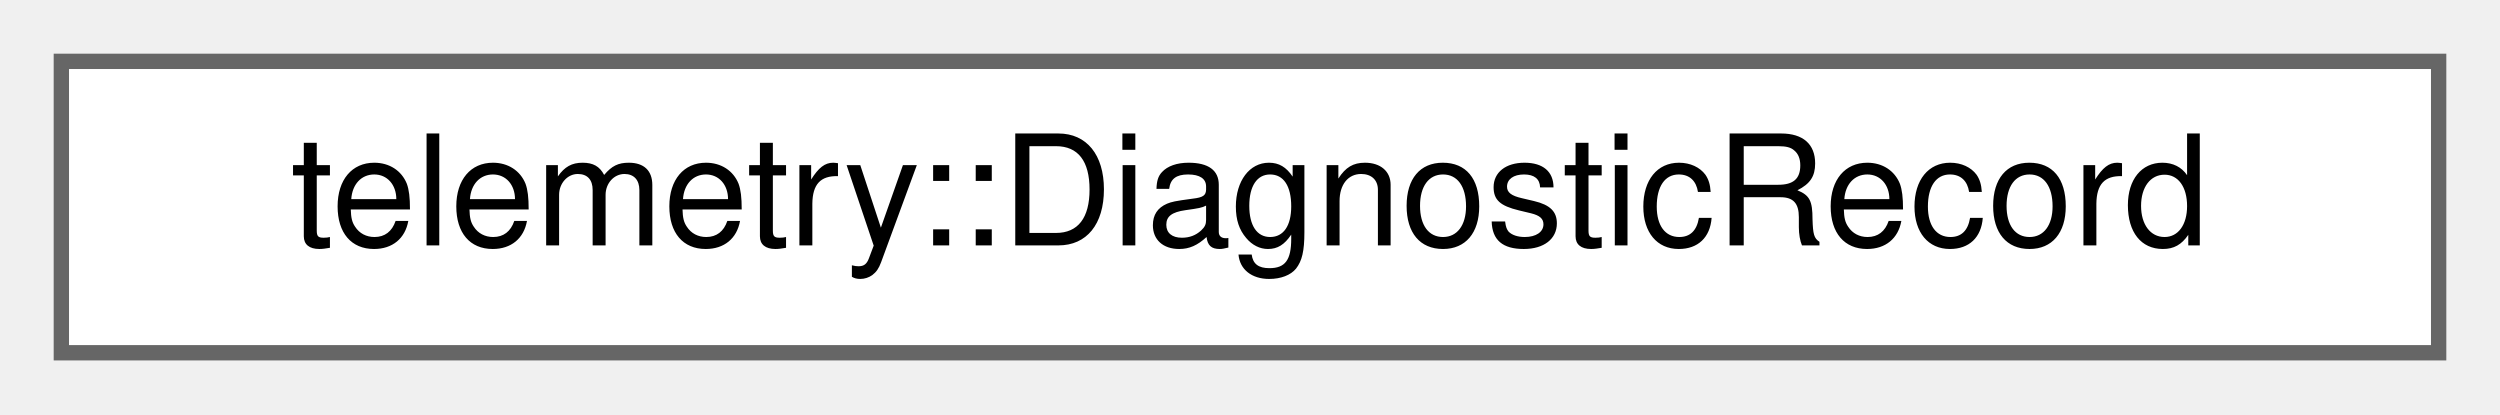
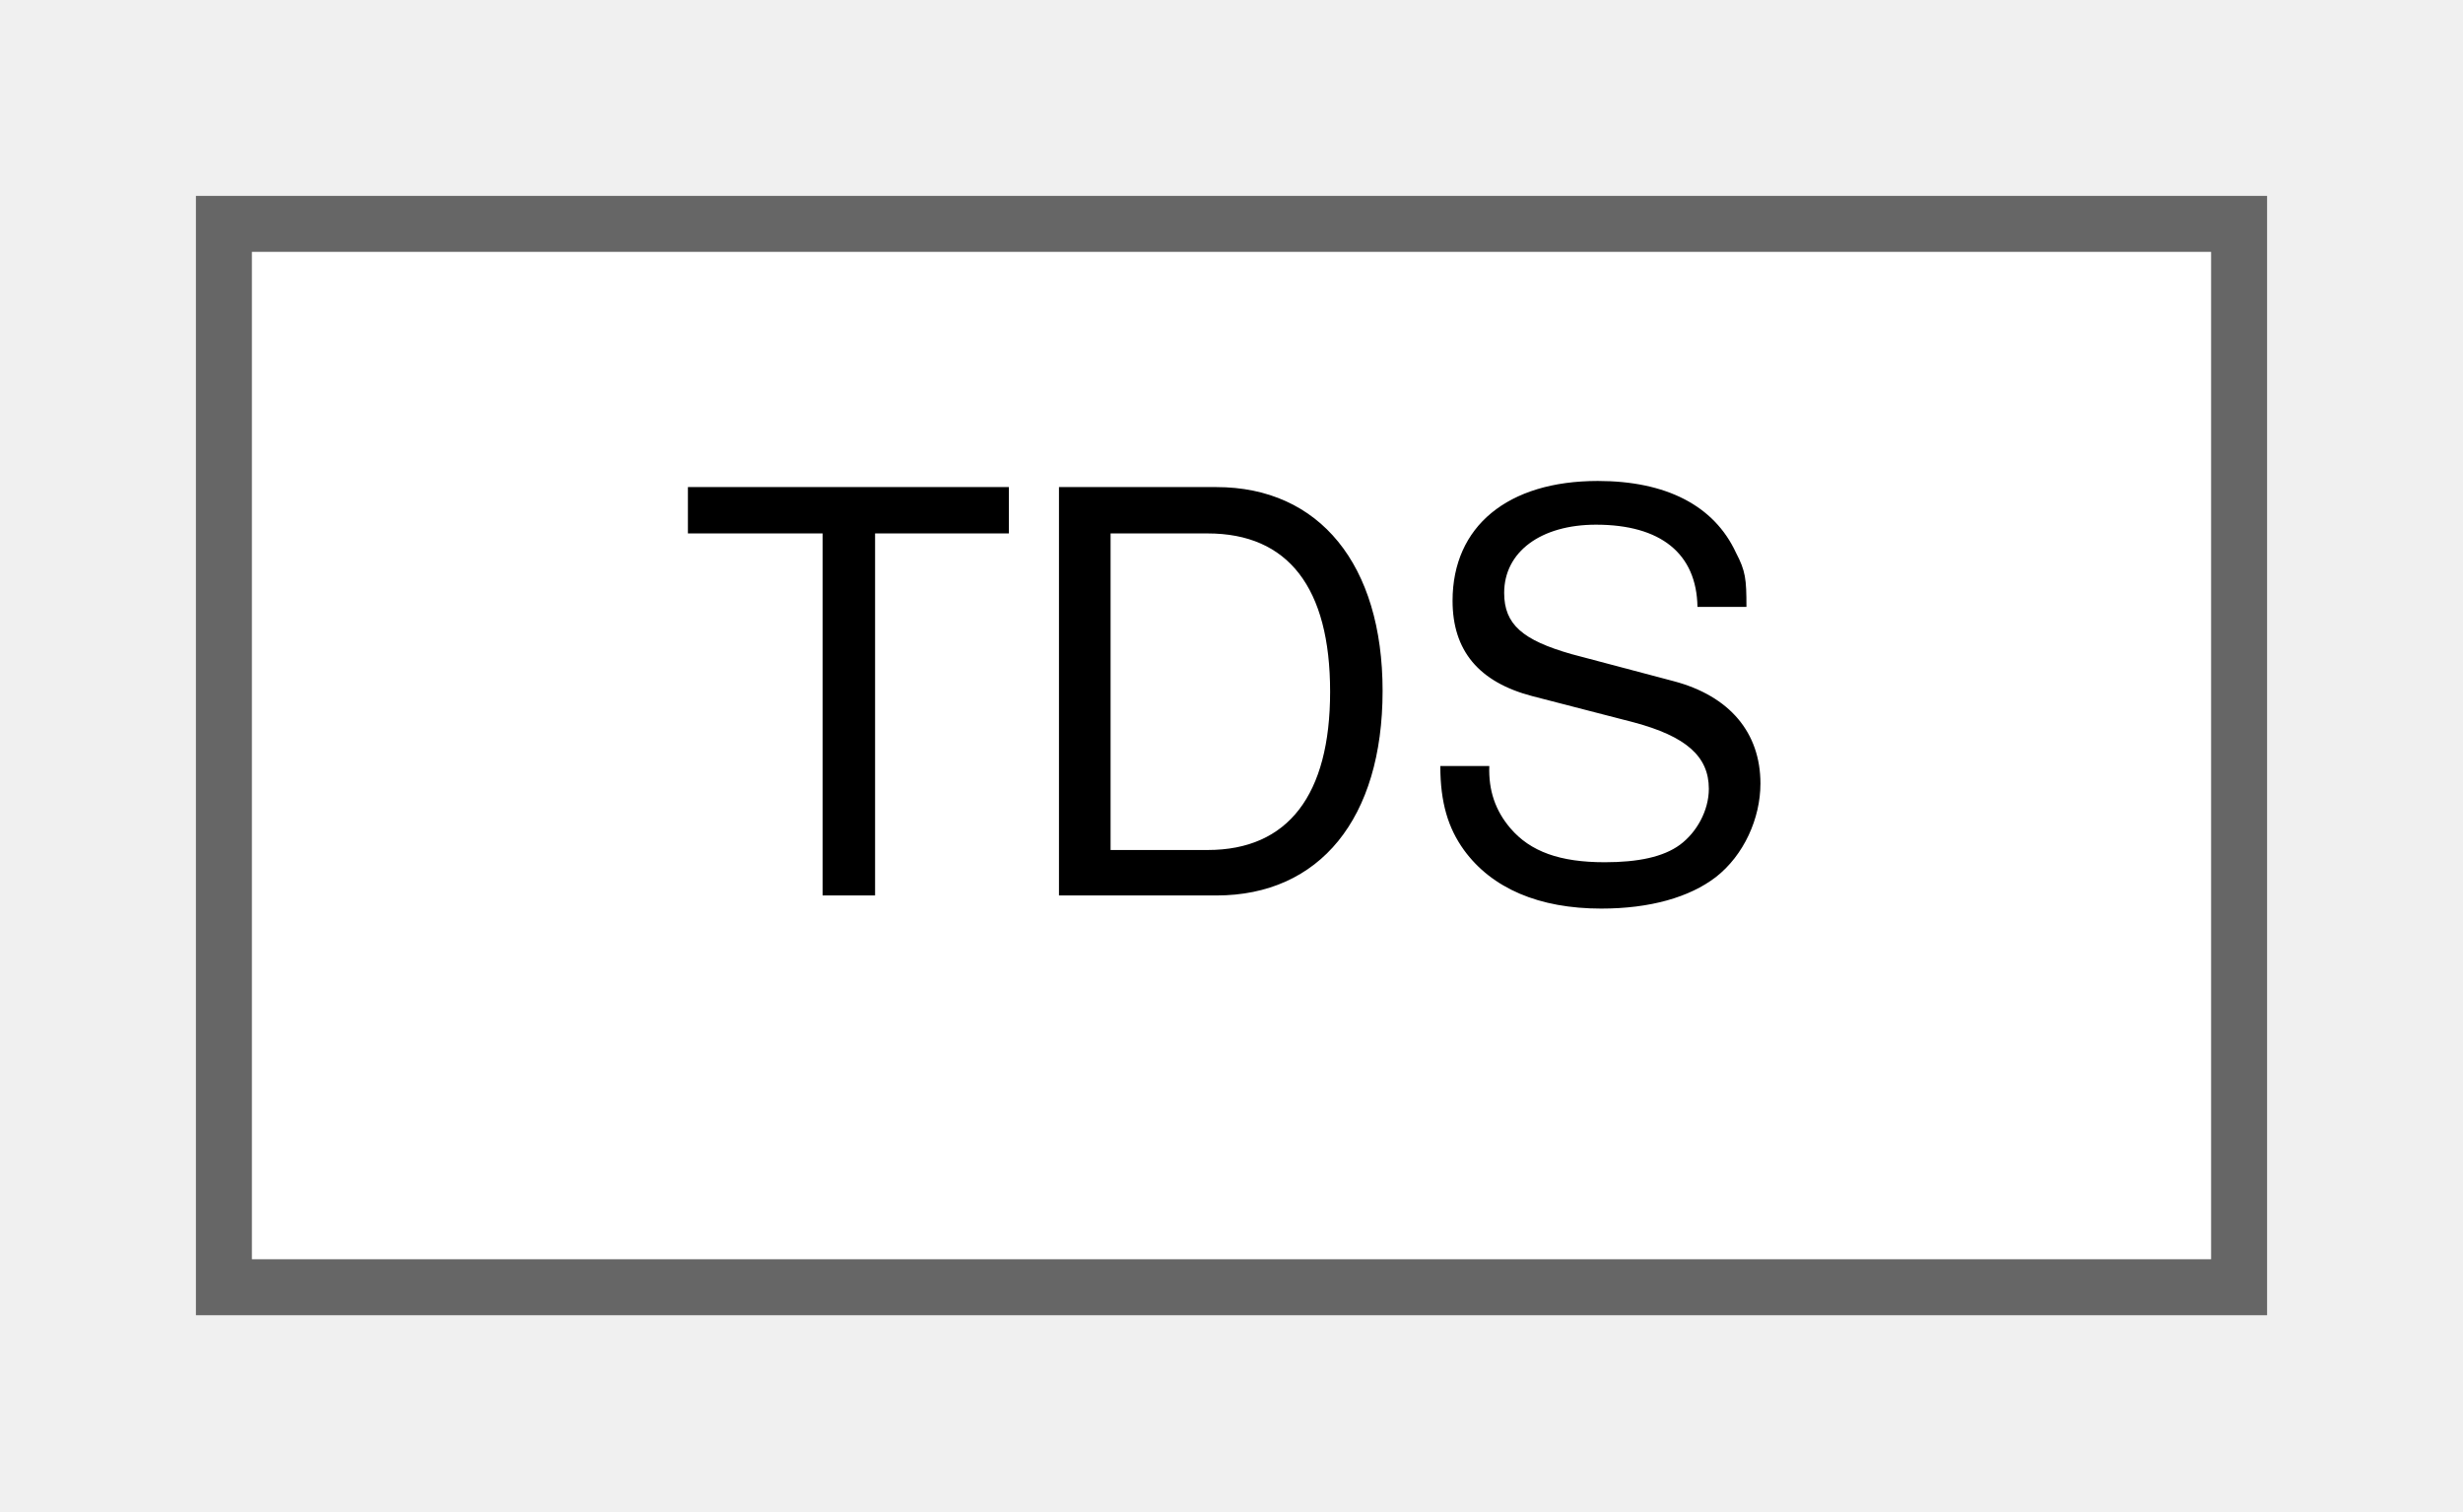
- <svg xmlns="http://www.w3.org/2000/svg" xmlns:xlink="http://www.w3.org/1999/xlink" width="163pt" height="27pt" viewBox="0.00 0.00 163.00 27.00">
+ <svg xmlns="http://www.w3.org/2000/svg" xmlns:xlink="http://www.w3.org/1999/xlink" width="44pt" height="27pt" viewBox="0.00 0.00 44.00 27.00">
  <g id="graph0" class="graph" transform="scale(1 1) rotate(0) translate(4 23)">
    <g id="Node000000" class="node">
      <g id="a_Node000000">
-         <a xlink:href="structtelemetry_1_1_diagnostic_record.html" target="_top" xlink:title="A diagnostic event with the diagnostics consent generation it was taken in under.">
-           <polygon fill="white" stroke="#666666" points="155,-19 0,-19 0,0 155,0 155,-19" />
-           <text text-anchor="middle" x="77.5" y="-7" font-family="Helvetica,sans-Serif" font-size="10.00">telemetry::DiagnosticRecord</text>
+         <a xlink:href="class_t_d_s.html" target="_top" xlink:title=" ">
+           <polygon fill="white" stroke="#666666" points="36,-19 0,-19 0,0 36,0 36,-19" />
+           <text text-anchor="middle" x="18" y="-7" font-family="Helvetica,sans-Serif" font-size="10.00">TDS</text>
        </a>
      </g>
    </g>
  </g>
</svg>
